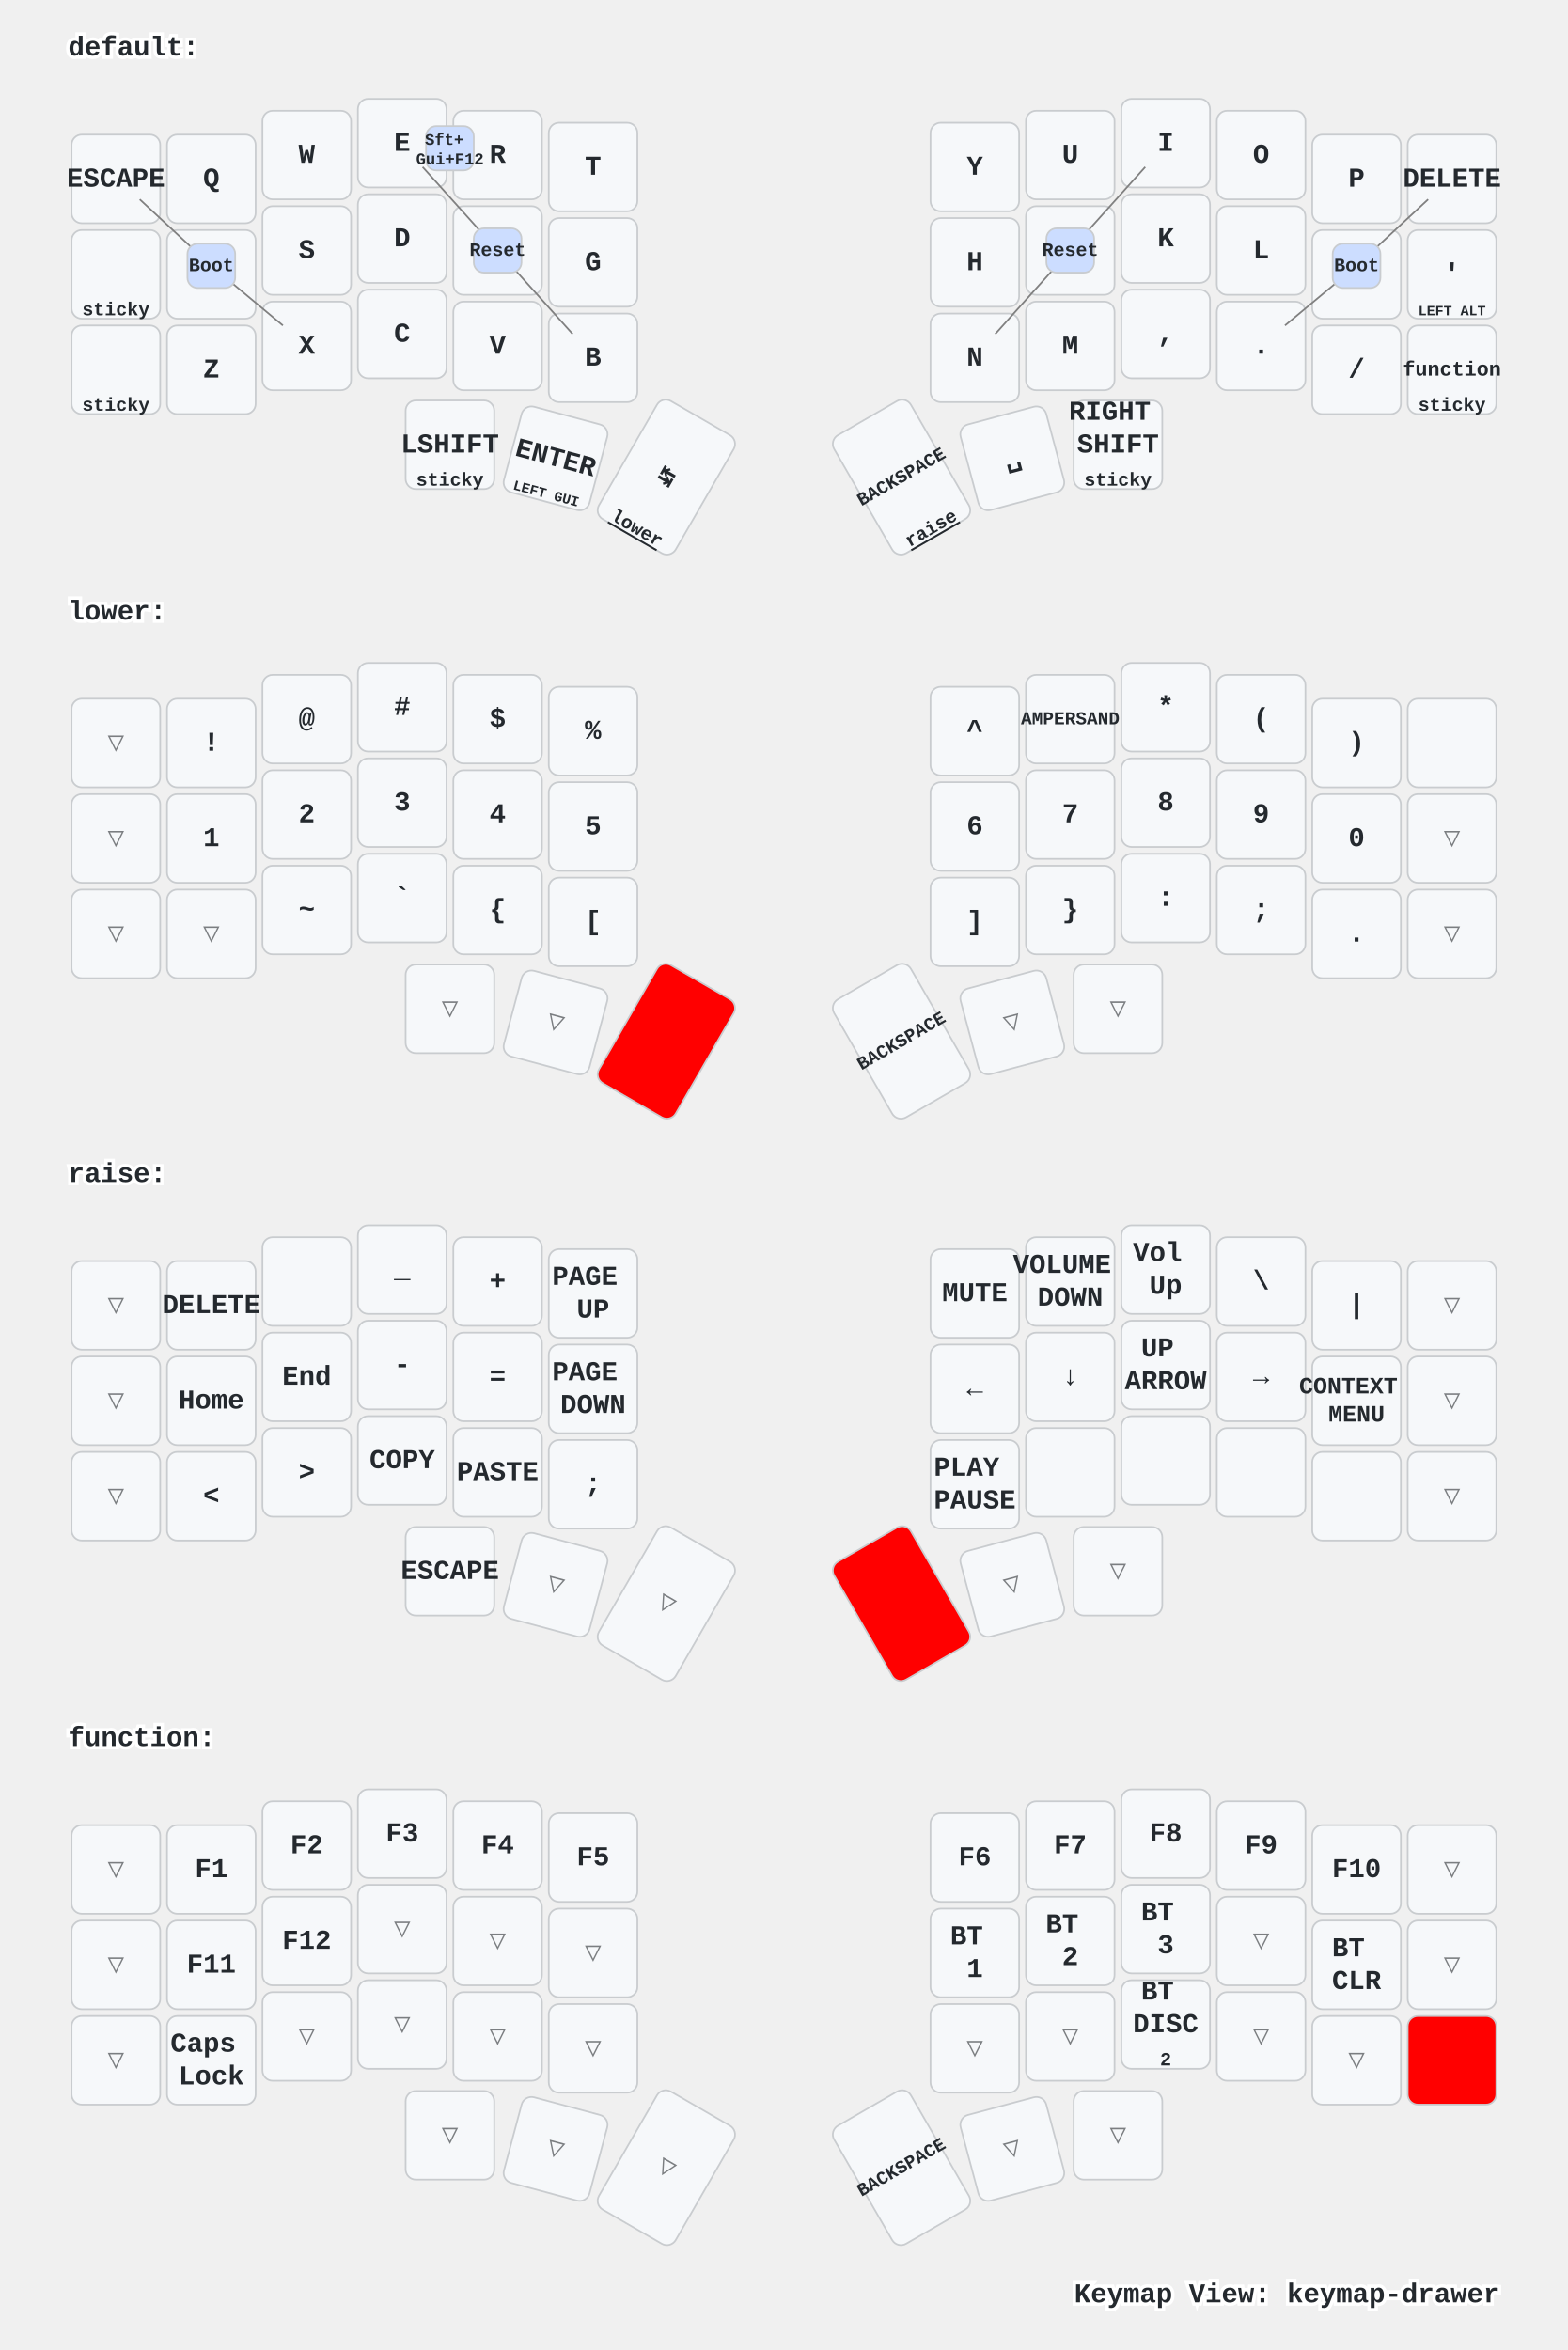
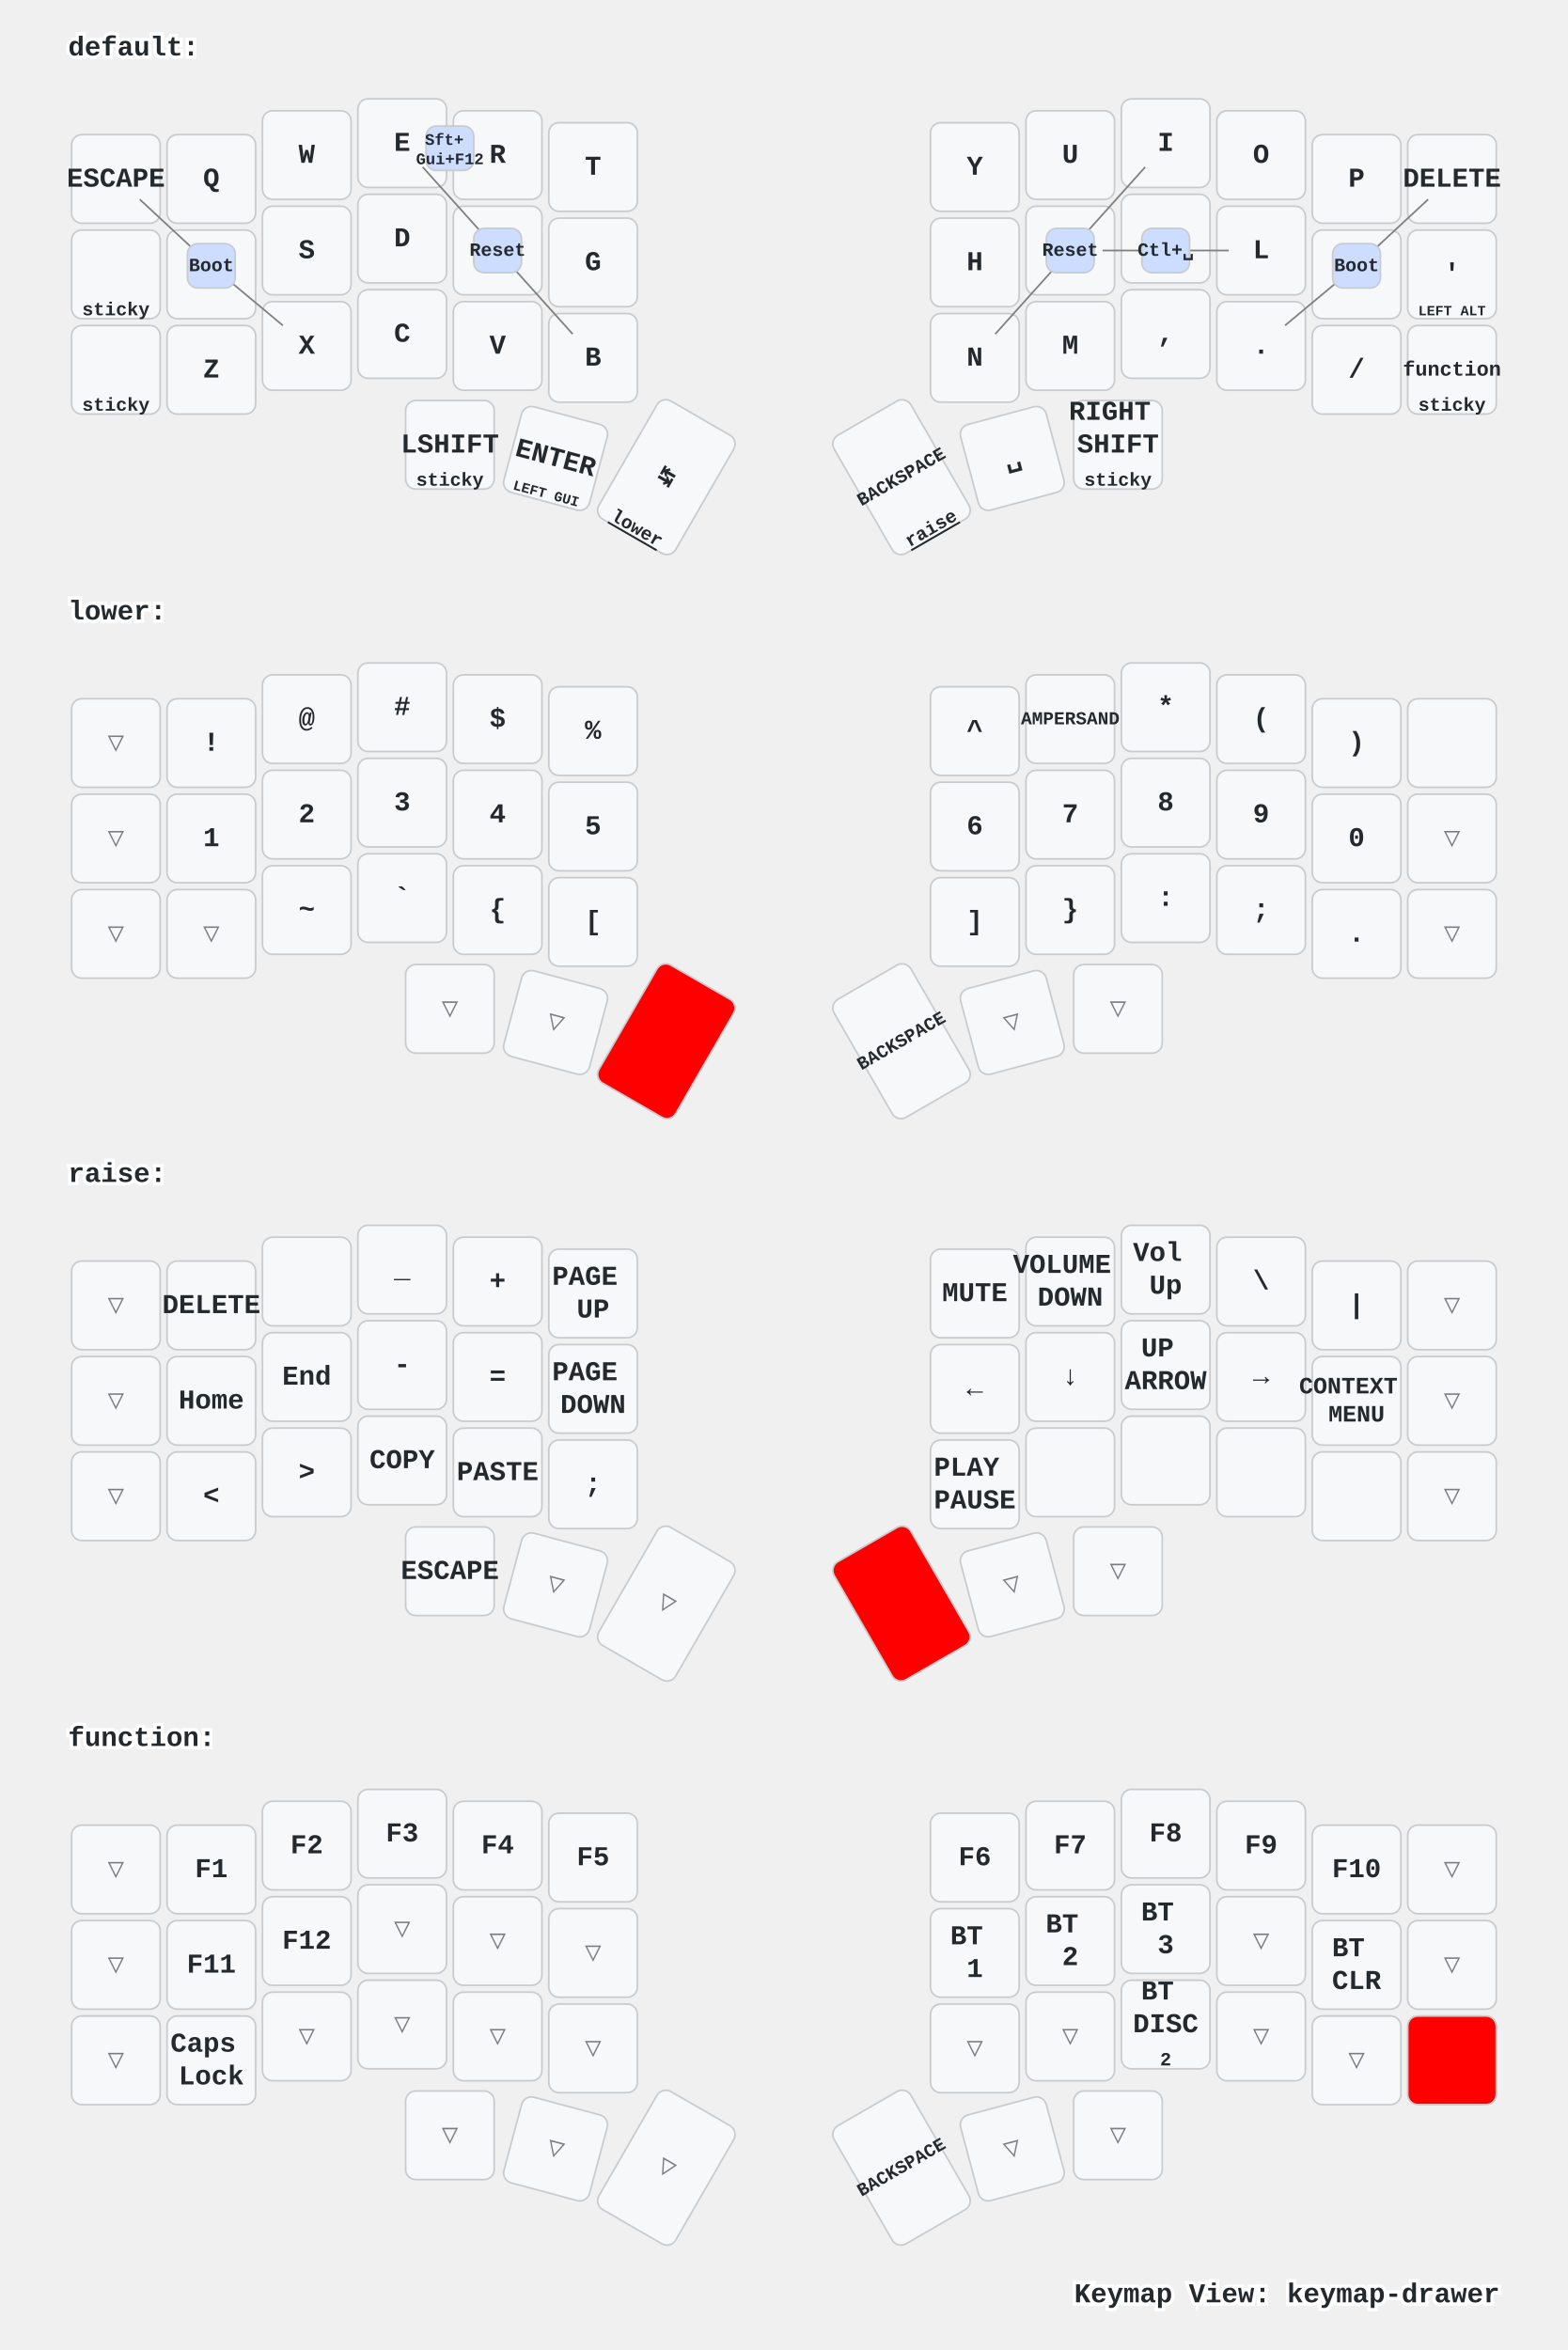
<svg xmlns="http://www.w3.org/2000/svg" xmlns:xlink="http://www.w3.org/1999/xlink" width="920" height="1379" viewBox="0 0 920 1379" class="keymap">
  <defs>/* start glyphs */
<svg id="mdi:apple-keyboard-command">
      <svg id="mdi-apple-keyboard-command" viewBox="0 0 24 24">
        <path d="M6,2A4,4 0 0,1 10,6V8H14V6A4,4 0 0,1 18,2A4,4 0 0,1 22,6A4,4 0 0,1 18,10H16V14H18A4,4 0 0,1 22,18A4,4 0 0,1 18,22A4,4 0 0,1 14,18V16H10V18A4,4 0 0,1 6,22A4,4 0 0,1 2,18A4,4 0 0,1 6,14H8V10H6A4,4 0 0,1 2,6A4,4 0 0,1 6,2M16,18A2,2 0 0,0 18,20A2,2 0 0,0 20,18A2,2 0 0,0 18,16H16V18M14,10H10V14H14V10M6,16A2,2 0 0,0 4,18A2,2 0 0,0 6,20A2,2 0 0,0 8,18V16H6M8,6A2,2 0 0,0 6,4A2,2 0 0,0 4,6A2,2 0 0,0 6,8H8V6M18,8A2,2 0 0,0 20,6A2,2 0 0,0 18,4A2,2 0 0,0 16,6V8H18Z" />
      </svg>
    </svg>
    <svg id="mdi:apple-keyboard-control">
      <svg id="mdi-apple-keyboard-control" viewBox="0 0 24 24">
        <path d="M19.78,11.78L18.36,13.19L12,6.83L5.64,13.19L4.22,11.78L12,4L19.78,11.78Z" />
      </svg>
    </svg>
    <svg id="mdi:apple-keyboard-option">
      <svg id="mdi-apple-keyboard-option" viewBox="0 0 24 24">
        <path d="M3,4H9.11L16.15,18H21V20H14.88L7.84,6H3V4M14,4H21V6H14V4Z" />
      </svg>
    </svg>
    <svg id="mdi:backspace-outline">
      <svg id="mdi-backspace-outline" viewBox="0 0 24 24">
        <path d="M19,15.59L17.59,17L14,13.41L10.41,17L9,15.59L12.59,12L9,8.41L10.41,7L14,10.59L17.59,7L19,8.41L15.41,12L19,15.59M22,3A2,2 0 0,1 24,5V19A2,2 0 0,1 22,21H7C6.31,21 5.77,20.64 5.41,20.11L0,12L5.41,3.88C5.77,3.35 6.31,3 7,3H22M22,5H7L2.28,12L7,19H22V5Z" />
      </svg>
    </svg>
  </defs>/* end glyphs */
<style>/* inherit to force styles through use tags */
svg path {
    fill: inherit;
}

/* font and background color specifications */
svg.keymap {
    font-family: SFMono-Regular,Consolas,Liberation Mono,Menlo,monospace;
    font-size: 14px;
    font-kerning: normal;
    text-rendering: optimizeLegibility;
    fill: #24292e;
}

/* default key styling */
rect.key {
    fill: #f6f8fa;
}

rect.key, rect.combo {
    stroke: #c9cccf;
    stroke-width: 1;
}

/* default key side styling, only used is draw_key_sides is set */
rect.side {
    filter: brightness(90%);
}

/* color accent for combo boxes */
rect.combo, rect.combo-separate {
    fill: #cdf;
}

/* color accent for held keys */
rect.held, rect.combo.held {
    fill: #fdd;
}

/* color accent for ghost (optional) keys */
rect.ghost, rect.combo.ghost {
    stroke-dasharray: 4, 4;
    stroke-width: 2;
}

text {
    text-anchor: middle;
    dominant-baseline: middle;
}

/* styling for layer labels */
text.label {
    font-weight: bold;
    text-anchor: start;
    stroke: white;
    stroke-width: 4;
    paint-order: stroke;
}

/* styling for optional footer */
text.footer {
    text-anchor: end;
    dominant-baseline: auto;
    stroke: white;
    stroke-width: 4;
    paint-order: stroke;
}

/* styling for combo tap, and key non-tap label text */
text.combo, text.hold, text.shifted, text.left, text.right {
    font-size: 11px;
}

text.hold {
    text-anchor: middle;
    dominant-baseline: auto;
}

text.shifted {
    text-anchor: middle;
    dominant-baseline: hanging;
}

text.left {
    text-anchor: start;
}

text.right {
    text-anchor: end;
}

text.layer-activator {
    text-decoration: underline;
}

/* styling for hold/shifted label text in combo box */
text.combo.hold, text.combo.shifted, text.combo.left, text.combo.right {
    font-size: 8px;
}

/* lighter symbol for transparent keys */
text.trans {
    fill: #7b7e81;
}

/* styling for combo dendrons */
path.combo {
    stroke-width: 1;
    stroke: gray;
    fill: none;
}

/* Start Tabler Icons Cleanup */
/* cannot use height/width with glyphs */
.icon-tabler &gt; path {
    fill: inherit;
    stroke: inherit;
    stroke-width: 2;
}
/* hide tabler's default box */
.icon-tabler &gt; path[stroke="none"][fill="none"] {
    visibility: hidden;
}
/* End Tabler Icons Cleanup */

/* For default sytles, see https://github.com/caksoylar/keymap-drawer/blob/main/keymap_drawer/config.py#L85 */

svg.keymap {
  font-family: Ubuntu Mono, Inconsolata, Consolas, Liberation Mono, Menlo, monospace;
  font-size: 16px;
  font-weight: bold;
  text-rendering: optimizeLegibility;
}

/* Color accent for held keys
red = #f00
green = #0f0
blue = #00f
yellow = #ff0
cyan = #0ff
magenta = #f0f
white = #fff
black = #000
grey = #888
light grey = #ccc
#ffc
*/
rect.held, rect.combo.held {
    fill: #f00;
}

/* Technique borrowed and extended from https://github.com/englmaxi/zmk-config/blob/master/keymap-drawer/config.yaml */
.sym_sub_text.tap {
  translate: -5px 2px;
  font-size: 20px;
}
.sym_sub_text.shifted {
  translate: 10px 13px;
  font-size: 10px;
  opacity: 1.0;
}
.combo.sym_sub_text.tap {
  translate: -1px 1px;
}
.combo.sym_sub_text.shifted {
  translate: 7px 5px;
  font-size: 10px;
  opacity: 1.0;
}

/* Toggle */
.toggle.shifted {
  translate: -10px 12px;
}

.toggle.hold {
  translate: 13px -23px;
}

/* Variant for tap-dances */
.tap_dance.tap {
  translate: -7px 0px;
  font-size: 12px;
}
.tap_dance.shifted {
  translate: 7px 17px;
  font-size: 12px;
  opacity: 1.0;
}

/* Variant for symbol next to symbol */
.sym_by_sym.tap {
  translate: -6px 0px;
}
.sym_by_sym.shifted {
  translate: 10px 12px;
  opacity: 1.0;
}

.combo.sym_by_sym.tap {
  translate: -35px 0px;
}
.combo.sym_by_sym.shifted {
  translate: 35px 20px;
  opacity: 1.0;
}

.combo.sym_by_sym.hold {
  visibility: hidden;
}

/* hide hold box for combo sym_by_sym */
.combo.sym_by_sym.hold &gt; path[stroke="none"][fill="none"] {
  visibility: hidden;
}
</style>
  <g transform="translate(40, 0)" class="layer-default">
    <text x="0" y="28" class="label" id="default">default:</text>
    <g transform="translate(0, 56)">
      <g transform="translate(28, 49)" class="key keypos-0">
        <rect rx="6" ry="6" x="-26" y="-26" width="52" height="52" class="key" />
        <text x="0" y="0" class="key tap">ESCAPE</text>
      </g>
      <g transform="translate(84, 49)" class="key keypos-1">
        <rect rx="6" ry="6" x="-26" y="-26" width="52" height="52" class="key" />
        <text x="0" y="0" class="key tap">Q</text>
      </g>
      <g transform="translate(140, 35)" class="key keypos-2">
        <rect rx="6" ry="6" x="-26" y="-26" width="52" height="52" class="key" />
        <text x="0" y="0" class="key tap">W</text>
      </g>
      <g transform="translate(196, 28)" class="key keypos-3">
        <rect rx="6" ry="6" x="-26" y="-26" width="52" height="52" class="key" />
        <text x="0" y="0" class="key tap">E</text>
      </g>
      <g transform="translate(252, 35)" class="key keypos-4">
        <rect rx="6" ry="6" x="-26" y="-26" width="52" height="52" class="key" />
        <text x="0" y="0" class="key tap">R</text>
      </g>
      <g transform="translate(308, 42)" class="key keypos-5">
        <rect rx="6" ry="6" x="-26" y="-26" width="52" height="52" class="key" />
        <text x="0" y="0" class="key tap">T</text>
      </g>
      <g transform="translate(532, 42)" class="key keypos-6">
        <rect rx="6" ry="6" x="-26" y="-26" width="52" height="52" class="key" />
        <text x="0" y="0" class="key tap">Y</text>
      </g>
      <g transform="translate(588, 35)" class="key keypos-7">
        <rect rx="6" ry="6" x="-26" y="-26" width="52" height="52" class="key" />
        <text x="0" y="0" class="key tap">U</text>
      </g>
      <g transform="translate(644, 28)" class="key keypos-8">
        <rect rx="6" ry="6" x="-26" y="-26" width="52" height="52" class="key" />
        <text x="0" y="0" class="key tap">I</text>
      </g>
      <g transform="translate(700, 35)" class="key keypos-9">
        <rect rx="6" ry="6" x="-26" y="-26" width="52" height="52" class="key" />
        <text x="0" y="0" class="key tap">O</text>
      </g>
      <g transform="translate(756, 49)" class="key keypos-10">
        <rect rx="6" ry="6" x="-26" y="-26" width="52" height="52" class="key" />
        <text x="0" y="0" class="key tap">P</text>
      </g>
      <g transform="translate(812, 49)" class="key keypos-11">
        <rect rx="6" ry="6" x="-26" y="-26" width="52" height="52" class="key" />
        <text x="0" y="0" class="key tap">DELETE</text>
      </g>
      <g transform="translate(28, 105)" class="key keypos-12">
        <rect rx="6" ry="6" x="-26" y="-26" width="52" height="52" class="key" />
        <use href="#mdi:apple-keyboard-option" xlink:href="#mdi:apple-keyboard-option" x="-9" y="-9" height="18" width="18.0" class="key tap glyph mdi:apple-keyboard-option" />
        <text x="0" y="24" class="key hold">sticky</text>
      </g>
      <g transform="translate(84, 105)" class="key keypos-13">
        <rect rx="6" ry="6" x="-26" y="-26" width="52" height="52" class="key" />
        <text x="0" y="0" class="key tap">A</text>
      </g>
      <g transform="translate(140, 91)" class="key keypos-14">
        <rect rx="6" ry="6" x="-26" y="-26" width="52" height="52" class="key" />
        <text x="0" y="0" class="key tap">S</text>
      </g>
      <g transform="translate(196, 84)" class="key keypos-15">
        <rect rx="6" ry="6" x="-26" y="-26" width="52" height="52" class="key" />
        <text x="0" y="0" class="key tap">D</text>
      </g>
      <g transform="translate(252, 91)" class="key keypos-16">
        <rect rx="6" ry="6" x="-26" y="-26" width="52" height="52" class="key" />
        <text x="0" y="0" class="key tap">F</text>
      </g>
      <g transform="translate(308, 98)" class="key keypos-17">
        <rect rx="6" ry="6" x="-26" y="-26" width="52" height="52" class="key" />
        <text x="0" y="0" class="key tap">G</text>
      </g>
      <g transform="translate(532, 98)" class="key keypos-18">
        <rect rx="6" ry="6" x="-26" y="-26" width="52" height="52" class="key" />
        <text x="0" y="0" class="key tap">H</text>
      </g>
      <g transform="translate(588, 91)" class="key keypos-19">
        <rect rx="6" ry="6" x="-26" y="-26" width="52" height="52" class="key" />
        <text x="0" y="0" class="key tap">J</text>
      </g>
      <g transform="translate(644, 84)" class="key keypos-20">
        <rect rx="6" ry="6" x="-26" y="-26" width="52" height="52" class="key" />
        <text x="0" y="0" class="key tap">K</text>
      </g>
      <g transform="translate(700, 91)" class="key keypos-21">
        <rect rx="6" ry="6" x="-26" y="-26" width="52" height="52" class="key" />
        <text x="0" y="0" class="key tap">L</text>
      </g>
      <g transform="translate(756, 105)" class="key keypos-22">
        <rect rx="6" ry="6" x="-26" y="-26" width="52" height="52" class="key" />
        <text x="0" y="0" class="key tap">;</text>
      </g>
      <g transform="translate(812, 105)" class="key keypos-23">
        <rect rx="6" ry="6" x="-26" y="-26" width="52" height="52" class="key" />
        <text x="0" y="0" class="key tap">'</text>
        <text x="0" y="24" class="key hold">
          <tspan style="font-size: 75%">LEFT ALT</tspan>
        </text>
      </g>
      <g transform="translate(28, 161)" class="key keypos-24">
        <rect rx="6" ry="6" x="-26" y="-26" width="52" height="52" class="key" />
        <use href="#mdi:apple-keyboard-control" xlink:href="#mdi:apple-keyboard-control" x="-9" y="-9" height="18" width="18.0" class="key tap glyph mdi:apple-keyboard-control" />
        <text x="0" y="24" class="key hold">sticky</text>
      </g>
      <g transform="translate(84, 161)" class="key keypos-25">
        <rect rx="6" ry="6" x="-26" y="-26" width="52" height="52" class="key" />
        <text x="0" y="0" class="key tap">Z</text>
      </g>
      <g transform="translate(140, 147)" class="key keypos-26">
        <rect rx="6" ry="6" x="-26" y="-26" width="52" height="52" class="key" />
        <text x="0" y="0" class="key tap">X</text>
      </g>
      <g transform="translate(196, 140)" class="key keypos-27">
        <rect rx="6" ry="6" x="-26" y="-26" width="52" height="52" class="key" />
        <text x="0" y="0" class="key tap">C</text>
      </g>
      <g transform="translate(252, 147)" class="key keypos-28">
        <rect rx="6" ry="6" x="-26" y="-26" width="52" height="52" class="key" />
        <text x="0" y="0" class="key tap">V</text>
      </g>
      <g transform="translate(308, 154)" class="key keypos-29">
        <rect rx="6" ry="6" x="-26" y="-26" width="52" height="52" class="key" />
        <text x="0" y="0" class="key tap">B</text>
      </g>
      <g transform="translate(532, 154)" class="key keypos-30">
        <rect rx="6" ry="6" x="-26" y="-26" width="52" height="52" class="key" />
        <text x="0" y="0" class="key tap">N</text>
      </g>
      <g transform="translate(588, 147)" class="key keypos-31">
        <rect rx="6" ry="6" x="-26" y="-26" width="52" height="52" class="key" />
        <text x="0" y="0" class="key tap">M</text>
      </g>
      <g transform="translate(644, 140)" class="key keypos-32">
        <rect rx="6" ry="6" x="-26" y="-26" width="52" height="52" class="key" />
        <text x="0" y="0" class="key tap">,</text>
      </g>
      <g transform="translate(700, 147)" class="key keypos-33">
        <rect rx="6" ry="6" x="-26" y="-26" width="52" height="52" class="key" />
        <text x="0" y="0" class="key tap">.</text>
      </g>
      <g transform="translate(756, 161)" class="key keypos-34">
        <rect rx="6" ry="6" x="-26" y="-26" width="52" height="52" class="key" />
        <text x="0" y="0" class="key tap">/</text>
      </g>
      <g transform="translate(812, 161)" class="key keypos-35">
        <rect rx="6" ry="6" x="-26" y="-26" width="52" height="52" class="key" />
        <a href="#function">
          <text x="0" y="0" class="key tap layer-activator">
            <tspan style="font-size: 75%">function</tspan>
          </text>
        </a>
        <text x="0" y="24" class="key hold">sticky</text>
      </g>
      <g transform="translate(224, 205)" class="key keypos-36">
        <rect rx="6" ry="6" x="-26" y="-26" width="52" height="52" class="key" />
        <text x="0" y="0" class="key tap">LSHIFT</text>
        <text x="0" y="24" class="key hold">sticky</text>
      </g>
      <g transform="translate(286, 213) rotate(15.0)" class="key keypos-37">
        <rect rx="6" ry="6" x="-26" y="-26" width="52" height="52" class="key" />
        <text x="0" y="0" class="key tap">ENTER</text>
        <text x="0" y="24" class="key hold">
          <tspan style="font-size: 75%">LEFT GUI</tspan>
        </text>
      </g>
      <g transform="translate(351, 224) rotate(30.0)" class="key keypos-38">
        <rect rx="6" ry="6" x="-26" y="-40" width="52" height="80" class="key" />
        <text x="0" y="0" class="key tap">↹</text>
        <a href="#lower">
          <text x="0" y="38" class="key hold layer-activator">lower</text>
        </a>
      </g>
      <g transform="translate(489, 224) rotate(-30.0)" class="key keypos-39">
        <rect rx="6" ry="6" x="-26" y="-40" width="52" height="80" class="key" />
        <text x="0" y="0" class="key tap">
          <tspan style="font-size: 67%">BACKSPACE</tspan>
        </text>
        <a href="#raise">
          <text x="0" y="38" class="key hold layer-activator">raise</text>
        </a>
      </g>
      <g transform="translate(554, 213) rotate(-15.0)" class="key keypos-40">
        <rect rx="6" ry="6" x="-26" y="-26" width="52" height="52" class="key" />
        <text x="0" y="0" class="key tap">␣</text>
        <use href="#mdi:apple-keyboard-command" xlink:href="#mdi:apple-keyboard-command" x="-8" y="9" height="15" width="15.0" class="key hold glyph mdi:apple-keyboard-command" />
      </g>
      <g transform="translate(616, 205)" class="key keypos-41">
        <rect rx="6" ry="6" x="-26" y="-26" width="52" height="52" class="key" />
        <text x="0" y="0" class="key tap">
          <tspan x="0" dy="-1.2em">RIGHT</tspan>
          <tspan x="0" dy="1.2em">SHIFT</tspan>
        </text>
        <text x="0" y="24" class="key hold">sticky</text>
      </g>
      <g class="combo combopos-0">
        <path d="M252,91 l-44,-49" class="combo" />
        <path d="M252,91 l44,49" class="combo" />
        <rect rx="6" ry="6" x="238" y="78" width="28" height="26" class="combo" />
        <text x="252" y="91" class="combo tap">Reset</text>
      </g>
      <g class="combo combopos-1">
        <path d="M588,91 l-44,49" class="combo" />
        <path d="M588,91 l44,-49" class="combo" />
        <rect rx="6" ry="6" x="574" y="78" width="28" height="26" class="combo" />
        <text x="588" y="91" class="combo tap">Reset</text>
      </g>
      <g class="combo combopos-2">
        <path d="M84,100 l-42,-39" class="combo" />
        <path d="M84,100 l42,35" class="combo" />
        <rect rx="6" ry="6" x="70" y="87" width="28" height="26" class="combo" />
        <text x="84" y="100" class="combo tap">Boot</text>
      </g>
      <g class="combo combopos-3">
        <path d="M756,100 l42,-39" class="combo" />
        <path d="M756,100 l-42,35" class="combo" />
        <rect rx="6" ry="6" x="742" y="87" width="28" height="26" class="combo" />
        <text x="756" y="100" class="combo tap">Boot</text>
      </g>
      <g class="combo combopos-4">
        <rect rx="6" ry="6" x="210" y="18" width="28" height="26" class="combo" />
        <text x="224" y="32" class="combo tap">
          <tspan x="224" dy="-0.6em" style="font-size: 86%">Sft+</tspan>
          <tspan x="224" dy="1.2em" style="font-size: 86%">Gui+F12</tspan>
        </text>
      </g>
+       <g class="combo combopos-5">
+         <path d="M644,91 l-37,0" class="combo" />
+         <path d="M644,91 l37,0" class="combo" />
+         <rect rx="6" ry="6" x="630" y="78" width="28" height="26" class="combo" />
+         <text x="644" y="91" class="combo tap">Ctl+␣</text>
+       </g>
    </g>
  </g>
  <g transform="translate(40, 331)" class="layer-lower">
    <text x="0" y="28" class="label" id="lower">lower:</text>
    <g transform="translate(0, 56)">
      <g transform="translate(28, 49)" class="key trans keypos-0">
        <rect rx="6" ry="6" x="-26" y="-26" width="52" height="52" class="key trans" />
        <text x="0" y="0" class="key trans tap">▽</text>
      </g>
      <g transform="translate(84, 49)" class="key keypos-1">
        <rect rx="6" ry="6" x="-26" y="-26" width="52" height="52" class="key" />
        <text x="0" y="0" class="key tap">!</text>
      </g>
      <g transform="translate(140, 35)" class="key keypos-2">
        <rect rx="6" ry="6" x="-26" y="-26" width="52" height="52" class="key" />
        <text x="0" y="0" class="key tap">@</text>
      </g>
      <g transform="translate(196, 28)" class="key keypos-3">
        <rect rx="6" ry="6" x="-26" y="-26" width="52" height="52" class="key" />
        <text x="0" y="0" class="key tap">#</text>
      </g>
      <g transform="translate(252, 35)" class="key keypos-4">
        <rect rx="6" ry="6" x="-26" y="-26" width="52" height="52" class="key" />
        <text x="0" y="0" class="key tap">$</text>
      </g>
      <g transform="translate(308, 42)" class="key keypos-5">
        <rect rx="6" ry="6" x="-26" y="-26" width="52" height="52" class="key" />
        <text x="0" y="0" class="key tap">%</text>
      </g>
      <g transform="translate(532, 42)" class="key keypos-6">
        <rect rx="6" ry="6" x="-26" y="-26" width="52" height="52" class="key" />
        <text x="0" y="0" class="key tap">^</text>
      </g>
      <g transform="translate(588, 35)" class="key keypos-7">
        <rect rx="6" ry="6" x="-26" y="-26" width="52" height="52" class="key" />
        <text x="0" y="0" class="key tap">
          <tspan style="font-size: 67%">AMPERSAND</tspan>
        </text>
      </g>
      <g transform="translate(644, 28)" class="key keypos-8">
        <rect rx="6" ry="6" x="-26" y="-26" width="52" height="52" class="key" />
        <text x="0" y="0" class="key tap">*</text>
      </g>
      <g transform="translate(700, 35)" class="key keypos-9">
        <rect rx="6" ry="6" x="-26" y="-26" width="52" height="52" class="key" />
        <text x="0" y="0" class="key tap">(</text>
      </g>
      <g transform="translate(756, 49)" class="key keypos-10">
        <rect rx="6" ry="6" x="-26" y="-26" width="52" height="52" class="key" />
        <text x="0" y="0" class="key tap">)</text>
      </g>
      <g transform="translate(812, 49)" class="key keypos-11">
        <rect rx="6" ry="6" x="-26" y="-26" width="52" height="52" class="key" />
        <use href="#mdi:backspace-outline" xlink:href="#mdi:backspace-outline" x="-9" y="-9" height="18" width="18.0" class="key tap glyph mdi:backspace-outline" />
      </g>
      <g transform="translate(28, 105)" class="key trans keypos-12">
        <rect rx="6" ry="6" x="-26" y="-26" width="52" height="52" class="key trans" />
        <text x="0" y="0" class="key trans tap">▽</text>
      </g>
      <g transform="translate(84, 105)" class="key keypos-13">
        <rect rx="6" ry="6" x="-26" y="-26" width="52" height="52" class="key" />
        <text x="0" y="0" class="key tap">1</text>
      </g>
      <g transform="translate(140, 91)" class="key keypos-14">
        <rect rx="6" ry="6" x="-26" y="-26" width="52" height="52" class="key" />
        <text x="0" y="0" class="key tap">2</text>
      </g>
      <g transform="translate(196, 84)" class="key keypos-15">
        <rect rx="6" ry="6" x="-26" y="-26" width="52" height="52" class="key" />
        <text x="0" y="0" class="key tap">3</text>
      </g>
      <g transform="translate(252, 91)" class="key keypos-16">
        <rect rx="6" ry="6" x="-26" y="-26" width="52" height="52" class="key" />
        <text x="0" y="0" class="key tap">4</text>
      </g>
      <g transform="translate(308, 98)" class="key keypos-17">
        <rect rx="6" ry="6" x="-26" y="-26" width="52" height="52" class="key" />
        <text x="0" y="0" class="key tap">5</text>
      </g>
      <g transform="translate(532, 98)" class="key keypos-18">
        <rect rx="6" ry="6" x="-26" y="-26" width="52" height="52" class="key" />
        <text x="0" y="0" class="key tap">6</text>
      </g>
      <g transform="translate(588, 91)" class="key keypos-19">
        <rect rx="6" ry="6" x="-26" y="-26" width="52" height="52" class="key" />
        <text x="0" y="0" class="key tap">7</text>
      </g>
      <g transform="translate(644, 84)" class="key keypos-20">
        <rect rx="6" ry="6" x="-26" y="-26" width="52" height="52" class="key" />
        <text x="0" y="0" class="key tap">8</text>
      </g>
      <g transform="translate(700, 91)" class="key keypos-21">
        <rect rx="6" ry="6" x="-26" y="-26" width="52" height="52" class="key" />
        <text x="0" y="0" class="key tap">9</text>
      </g>
      <g transform="translate(756, 105)" class="key keypos-22">
        <rect rx="6" ry="6" x="-26" y="-26" width="52" height="52" class="key" />
        <text x="0" y="0" class="key tap">0</text>
      </g>
      <g transform="translate(812, 105)" class="key trans keypos-23">
        <rect rx="6" ry="6" x="-26" y="-26" width="52" height="52" class="key trans" />
        <text x="0" y="0" class="key trans tap">▽</text>
      </g>
      <g transform="translate(28, 161)" class="key trans keypos-24">
        <rect rx="6" ry="6" x="-26" y="-26" width="52" height="52" class="key trans" />
        <text x="0" y="0" class="key trans tap">▽</text>
      </g>
      <g transform="translate(84, 161)" class="key trans keypos-25">
        <rect rx="6" ry="6" x="-26" y="-26" width="52" height="52" class="key trans" />
        <text x="0" y="0" class="key trans tap">▽</text>
      </g>
      <g transform="translate(140, 147)" class="key keypos-26">
        <rect rx="6" ry="6" x="-26" y="-26" width="52" height="52" class="key" />
        <text x="0" y="0" class="key tap">~</text>
      </g>
      <g transform="translate(196, 140)" class="key keypos-27">
        <rect rx="6" ry="6" x="-26" y="-26" width="52" height="52" class="key" />
        <text x="0" y="0" class="key tap">`</text>
      </g>
      <g transform="translate(252, 147)" class="key keypos-28">
        <rect rx="6" ry="6" x="-26" y="-26" width="52" height="52" class="key" />
        <text x="0" y="0" class="key tap">{</text>
      </g>
      <g transform="translate(308, 154)" class="key keypos-29">
        <rect rx="6" ry="6" x="-26" y="-26" width="52" height="52" class="key" />
        <text x="0" y="0" class="key tap">[</text>
      </g>
      <g transform="translate(532, 154)" class="key keypos-30">
        <rect rx="6" ry="6" x="-26" y="-26" width="52" height="52" class="key" />
        <text x="0" y="0" class="key tap">]</text>
      </g>
      <g transform="translate(588, 147)" class="key keypos-31">
        <rect rx="6" ry="6" x="-26" y="-26" width="52" height="52" class="key" />
        <text x="0" y="0" class="key tap">}</text>
      </g>
      <g transform="translate(644, 140)" class="key keypos-32">
        <rect rx="6" ry="6" x="-26" y="-26" width="52" height="52" class="key" />
        <text x="0" y="0" class="key tap">:</text>
      </g>
      <g transform="translate(700, 147)" class="key keypos-33">
        <rect rx="6" ry="6" x="-26" y="-26" width="52" height="52" class="key" />
        <text x="0" y="0" class="key tap">;</text>
      </g>
      <g transform="translate(756, 161)" class="key keypos-34">
        <rect rx="6" ry="6" x="-26" y="-26" width="52" height="52" class="key" />
        <text x="0" y="0" class="key tap">.</text>
      </g>
      <g transform="translate(812, 161)" class="key trans keypos-35">
        <rect rx="6" ry="6" x="-26" y="-26" width="52" height="52" class="key trans" />
        <text x="0" y="0" class="key trans tap">▽</text>
      </g>
      <g transform="translate(224, 205)" class="key trans keypos-36">
        <rect rx="6" ry="6" x="-26" y="-26" width="52" height="52" class="key trans" />
        <text x="0" y="0" class="key trans tap">▽</text>
      </g>
      <g transform="translate(286, 213) rotate(15.0)" class="key trans keypos-37">
        <rect rx="6" ry="6" x="-26" y="-26" width="52" height="52" class="key trans" />
        <text x="0" y="0" class="key trans tap">▽</text>
      </g>
      <g transform="translate(351, 224) rotate(30.0)" class="key held keypos-38">
        <rect rx="6" ry="6" x="-26" y="-40" width="52" height="80" class="key held" />
      </g>
      <g transform="translate(489, 224) rotate(-30.0)" class="key keypos-39">
        <rect rx="6" ry="6" x="-26" y="-40" width="52" height="80" class="key" />
        <text x="0" y="0" class="key tap">
          <tspan style="font-size: 67%">BACKSPACE</tspan>
        </text>
      </g>
      <g transform="translate(554, 213) rotate(-15.0)" class="key trans keypos-40">
        <rect rx="6" ry="6" x="-26" y="-26" width="52" height="52" class="key trans" />
        <text x="0" y="0" class="key trans tap">▽</text>
      </g>
      <g transform="translate(616, 205)" class="key trans keypos-41">
        <rect rx="6" ry="6" x="-26" y="-26" width="52" height="52" class="key trans" />
        <text x="0" y="0" class="key trans tap">▽</text>
      </g>
    </g>
  </g>
  <g transform="translate(40, 661)" class="layer-raise">
    <text x="0" y="28" class="label" id="raise">raise:</text>
    <g transform="translate(0, 56)">
      <g transform="translate(28, 49)" class="key trans keypos-0">
        <rect rx="6" ry="6" x="-26" y="-26" width="52" height="52" class="key trans" />
        <text x="0" y="0" class="key trans tap">▽</text>
      </g>
      <g transform="translate(84, 49)" class="key keypos-1">
        <rect rx="6" ry="6" x="-26" y="-26" width="52" height="52" class="key" />
        <text x="0" y="0" class="key tap">DELETE</text>
      </g>
      <g transform="translate(140, 35)" class="key keypos-2">
        <rect rx="6" ry="6" x="-26" y="-26" width="52" height="52" class="key" />
      </g>
      <g transform="translate(196, 28)" class="key keypos-3">
        <rect rx="6" ry="6" x="-26" y="-26" width="52" height="52" class="key" />
        <text x="0" y="0" class="key tap">_</text>
      </g>
      <g transform="translate(252, 35)" class="key keypos-4">
        <rect rx="6" ry="6" x="-26" y="-26" width="52" height="52" class="key" />
        <text x="0" y="0" class="key tap">+</text>
      </g>
      <g transform="translate(308, 42)" class="key keypos-5">
        <rect rx="6" ry="6" x="-26" y="-26" width="52" height="52" class="key" />
        <text x="0" y="0" class="key tap">
          <tspan x="0" dy="-0.6em">PAGE</tspan>
          <tspan x="0" dy="1.2em">UP</tspan>
        </text>
      </g>
      <g transform="translate(532, 42)" class="key keypos-6">
        <rect rx="6" ry="6" x="-26" y="-26" width="52" height="52" class="key" />
        <text x="0" y="0" class="key tap">MUTE</text>
      </g>
      <g transform="translate(588, 35)" class="key keypos-7">
        <rect rx="6" ry="6" x="-26" y="-26" width="52" height="52" class="key" />
        <text x="0" y="0" class="key tap">
          <tspan x="0" dy="-0.6em">VOLUME</tspan>
          <tspan x="0" dy="1.2em">DOWN</tspan>
        </text>
      </g>
      <g transform="translate(644, 28)" class="key keypos-8">
        <rect rx="6" ry="6" x="-26" y="-26" width="52" height="52" class="key" />
        <text x="0" y="0" class="key tap">
          <tspan x="0" dy="-0.6em">Vol</tspan>
          <tspan x="0" dy="1.2em">Up</tspan>
        </text>
      </g>
      <g transform="translate(700, 35)" class="key keypos-9">
        <rect rx="6" ry="6" x="-26" y="-26" width="52" height="52" class="key" />
        <text x="0" y="0" class="key tap">\</text>
      </g>
      <g transform="translate(756, 49)" class="key keypos-10">
        <rect rx="6" ry="6" x="-26" y="-26" width="52" height="52" class="key" />
        <text x="0" y="0" class="key tap">|</text>
      </g>
      <g transform="translate(812, 49)" class="key trans keypos-11">
        <rect rx="6" ry="6" x="-26" y="-26" width="52" height="52" class="key trans" />
        <text x="0" y="0" class="key trans tap">▽</text>
      </g>
      <g transform="translate(28, 105)" class="key trans keypos-12">
        <rect rx="6" ry="6" x="-26" y="-26" width="52" height="52" class="key trans" />
        <text x="0" y="0" class="key trans tap">▽</text>
      </g>
      <g transform="translate(84, 105)" class="key keypos-13">
        <rect rx="6" ry="6" x="-26" y="-26" width="52" height="52" class="key" />
        <text x="0" y="0" class="key tap">Home</text>
      </g>
      <g transform="translate(140, 91)" class="key keypos-14">
        <rect rx="6" ry="6" x="-26" y="-26" width="52" height="52" class="key" />
        <text x="0" y="0" class="key tap">End</text>
      </g>
      <g transform="translate(196, 84)" class="key keypos-15">
        <rect rx="6" ry="6" x="-26" y="-26" width="52" height="52" class="key" />
        <text x="0" y="0" class="key tap">-</text>
      </g>
      <g transform="translate(252, 91)" class="key keypos-16">
        <rect rx="6" ry="6" x="-26" y="-26" width="52" height="52" class="key" />
        <text x="0" y="0" class="key tap">=</text>
      </g>
      <g transform="translate(308, 98)" class="key keypos-17">
        <rect rx="6" ry="6" x="-26" y="-26" width="52" height="52" class="key" />
        <text x="0" y="0" class="key tap">
          <tspan x="0" dy="-0.6em">PAGE</tspan>
          <tspan x="0" dy="1.2em">DOWN</tspan>
        </text>
      </g>
      <g transform="translate(532, 98)" class="key keypos-18">
        <rect rx="6" ry="6" x="-26" y="-26" width="52" height="52" class="key" />
        <text x="0" y="0" class="key tap">←</text>
      </g>
      <g transform="translate(588, 91)" class="key keypos-19">
        <rect rx="6" ry="6" x="-26" y="-26" width="52" height="52" class="key" />
        <text x="0" y="0" class="key tap">↓</text>
      </g>
      <g transform="translate(644, 84)" class="key keypos-20">
        <rect rx="6" ry="6" x="-26" y="-26" width="52" height="52" class="key" />
        <text x="0" y="0" class="key tap">
          <tspan x="0" dy="-0.6em">UP</tspan>
          <tspan x="0" dy="1.2em">ARROW</tspan>
        </text>
      </g>
      <g transform="translate(700, 91)" class="key keypos-21">
        <rect rx="6" ry="6" x="-26" y="-26" width="52" height="52" class="key" />
        <text x="0" y="0" class="key tap">→</text>
      </g>
      <g transform="translate(756, 105)" class="key keypos-22">
        <rect rx="6" ry="6" x="-26" y="-26" width="52" height="52" class="key" />
        <text x="0" y="0" class="key tap">
          <tspan x="0" dy="-0.6em" style="font-size: 86%">CONTEXT</tspan>
          <tspan x="0" dy="1.2em" style="font-size: 86%">MENU</tspan>
        </text>
      </g>
      <g transform="translate(812, 105)" class="key trans keypos-23">
        <rect rx="6" ry="6" x="-26" y="-26" width="52" height="52" class="key trans" />
        <text x="0" y="0" class="key trans tap">▽</text>
      </g>
      <g transform="translate(28, 161)" class="key trans keypos-24">
        <rect rx="6" ry="6" x="-26" y="-26" width="52" height="52" class="key trans" />
        <text x="0" y="0" class="key trans tap">▽</text>
      </g>
      <g transform="translate(84, 161)" class="key keypos-25">
        <rect rx="6" ry="6" x="-26" y="-26" width="52" height="52" class="key" />
        <text x="0" y="0" class="key tap">&lt;</text>
      </g>
      <g transform="translate(140, 147)" class="key keypos-26">
        <rect rx="6" ry="6" x="-26" y="-26" width="52" height="52" class="key" />
        <text x="0" y="0" class="key tap">&gt;</text>
      </g>
      <g transform="translate(196, 140)" class="key keypos-27">
        <rect rx="6" ry="6" x="-26" y="-26" width="52" height="52" class="key" />
        <text x="0" y="0" class="key tap">COPY</text>
      </g>
      <g transform="translate(252, 147)" class="key keypos-28">
        <rect rx="6" ry="6" x="-26" y="-26" width="52" height="52" class="key" />
        <text x="0" y="0" class="key tap">PASTE</text>
      </g>
      <g transform="translate(308, 154)" class="key keypos-29">
        <rect rx="6" ry="6" x="-26" y="-26" width="52" height="52" class="key" />
        <text x="0" y="0" class="key tap">;</text>
      </g>
      <g transform="translate(532, 154)" class="key keypos-30">
        <rect rx="6" ry="6" x="-26" y="-26" width="52" height="52" class="key" />
        <text x="0" y="0" class="key tap">
          <tspan x="0" dy="-0.6em">PLAY</tspan>
          <tspan x="0" dy="1.2em">PAUSE</tspan>
        </text>
      </g>
      <g transform="translate(588, 147)" class="key keypos-31">
        <rect rx="6" ry="6" x="-26" y="-26" width="52" height="52" class="key" />
      </g>
      <g transform="translate(644, 140)" class="key keypos-32">
        <rect rx="6" ry="6" x="-26" y="-26" width="52" height="52" class="key" />
      </g>
      <g transform="translate(700, 147)" class="key keypos-33">
        <rect rx="6" ry="6" x="-26" y="-26" width="52" height="52" class="key" />
      </g>
      <g transform="translate(756, 161)" class="key keypos-34">
        <rect rx="6" ry="6" x="-26" y="-26" width="52" height="52" class="key" />
      </g>
      <g transform="translate(812, 161)" class="key trans keypos-35">
        <rect rx="6" ry="6" x="-26" y="-26" width="52" height="52" class="key trans" />
        <text x="0" y="0" class="key trans tap">▽</text>
      </g>
      <g transform="translate(224, 205)" class="key keypos-36">
        <rect rx="6" ry="6" x="-26" y="-26" width="52" height="52" class="key" />
        <text x="0" y="0" class="key tap">ESCAPE</text>
      </g>
      <g transform="translate(286, 213) rotate(15.0)" class="key trans keypos-37">
        <rect rx="6" ry="6" x="-26" y="-26" width="52" height="52" class="key trans" />
        <text x="0" y="0" class="key trans tap">▽</text>
      </g>
      <g transform="translate(351, 224) rotate(30.0)" class="key trans keypos-38">
        <rect rx="6" ry="6" x="-26" y="-40" width="52" height="80" class="key trans" />
        <text x="0" y="0" class="key trans tap">▽</text>
      </g>
      <g transform="translate(489, 224) rotate(-30.0)" class="key held keypos-39">
        <rect rx="6" ry="6" x="-26" y="-40" width="52" height="80" class="key held" />
      </g>
      <g transform="translate(554, 213) rotate(-15.0)" class="key trans keypos-40">
        <rect rx="6" ry="6" x="-26" y="-26" width="52" height="52" class="key trans" />
        <text x="0" y="0" class="key trans tap">▽</text>
      </g>
      <g transform="translate(616, 205)" class="key trans keypos-41">
        <rect rx="6" ry="6" x="-26" y="-26" width="52" height="52" class="key trans" />
        <text x="0" y="0" class="key trans tap">▽</text>
      </g>
    </g>
  </g>
  <g transform="translate(40, 992)" class="layer-function">
    <text x="0" y="28" class="label" id="function">function:</text>
    <g transform="translate(0, 56)">
      <g transform="translate(28, 49)" class="key trans keypos-0">
        <rect rx="6" ry="6" x="-26" y="-26" width="52" height="52" class="key trans" />
        <text x="0" y="0" class="key trans tap">▽</text>
      </g>
      <g transform="translate(84, 49)" class="key keypos-1">
        <rect rx="6" ry="6" x="-26" y="-26" width="52" height="52" class="key" />
        <text x="0" y="0" class="key tap">F1</text>
      </g>
      <g transform="translate(140, 35)" class="key keypos-2">
        <rect rx="6" ry="6" x="-26" y="-26" width="52" height="52" class="key" />
        <text x="0" y="0" class="key tap">F2</text>
      </g>
      <g transform="translate(196, 28)" class="key keypos-3">
        <rect rx="6" ry="6" x="-26" y="-26" width="52" height="52" class="key" />
        <text x="0" y="0" class="key tap">F3</text>
      </g>
      <g transform="translate(252, 35)" class="key keypos-4">
        <rect rx="6" ry="6" x="-26" y="-26" width="52" height="52" class="key" />
        <text x="0" y="0" class="key tap">F4</text>
      </g>
      <g transform="translate(308, 42)" class="key keypos-5">
        <rect rx="6" ry="6" x="-26" y="-26" width="52" height="52" class="key" />
        <text x="0" y="0" class="key tap">F5</text>
      </g>
      <g transform="translate(532, 42)" class="key keypos-6">
        <rect rx="6" ry="6" x="-26" y="-26" width="52" height="52" class="key" />
        <text x="0" y="0" class="key tap">F6</text>
      </g>
      <g transform="translate(588, 35)" class="key keypos-7">
        <rect rx="6" ry="6" x="-26" y="-26" width="52" height="52" class="key" />
        <text x="0" y="0" class="key tap">F7</text>
      </g>
      <g transform="translate(644, 28)" class="key keypos-8">
        <rect rx="6" ry="6" x="-26" y="-26" width="52" height="52" class="key" />
        <text x="0" y="0" class="key tap">F8</text>
      </g>
      <g transform="translate(700, 35)" class="key keypos-9">
        <rect rx="6" ry="6" x="-26" y="-26" width="52" height="52" class="key" />
        <text x="0" y="0" class="key tap">F9</text>
      </g>
      <g transform="translate(756, 49)" class="key keypos-10">
        <rect rx="6" ry="6" x="-26" y="-26" width="52" height="52" class="key" />
        <text x="0" y="0" class="key tap">F10</text>
      </g>
      <g transform="translate(812, 49)" class="key trans keypos-11">
        <rect rx="6" ry="6" x="-26" y="-26" width="52" height="52" class="key trans" />
        <text x="0" y="0" class="key trans tap">▽</text>
      </g>
      <g transform="translate(28, 105)" class="key trans keypos-12">
        <rect rx="6" ry="6" x="-26" y="-26" width="52" height="52" class="key trans" />
        <text x="0" y="0" class="key trans tap">▽</text>
      </g>
      <g transform="translate(84, 105)" class="key keypos-13">
        <rect rx="6" ry="6" x="-26" y="-26" width="52" height="52" class="key" />
        <text x="0" y="0" class="key tap">F11</text>
      </g>
      <g transform="translate(140, 91)" class="key keypos-14">
        <rect rx="6" ry="6" x="-26" y="-26" width="52" height="52" class="key" />
        <text x="0" y="0" class="key tap">F12</text>
      </g>
      <g transform="translate(196, 84)" class="key trans keypos-15">
        <rect rx="6" ry="6" x="-26" y="-26" width="52" height="52" class="key trans" />
        <text x="0" y="0" class="key trans tap">▽</text>
      </g>
      <g transform="translate(252, 91)" class="key trans keypos-16">
        <rect rx="6" ry="6" x="-26" y="-26" width="52" height="52" class="key trans" />
        <text x="0" y="0" class="key trans tap">▽</text>
      </g>
      <g transform="translate(308, 98)" class="key trans keypos-17">
        <rect rx="6" ry="6" x="-26" y="-26" width="52" height="52" class="key trans" />
        <text x="0" y="0" class="key trans tap">▽</text>
      </g>
      <g transform="translate(532, 98)" class="key keypos-18">
        <rect rx="6" ry="6" x="-26" y="-26" width="52" height="52" class="key" />
        <text x="0" y="0" class="key tap">
          <tspan x="0" dy="-0.6em">BT</tspan>
          <tspan x="0" dy="1.2em">1</tspan>
        </text>
      </g>
      <g transform="translate(588, 91)" class="key keypos-19">
        <rect rx="6" ry="6" x="-26" y="-26" width="52" height="52" class="key" />
        <text x="0" y="0" class="key tap">
          <tspan x="0" dy="-0.6em">BT</tspan>
          <tspan x="0" dy="1.2em">2</tspan>
        </text>
      </g>
      <g transform="translate(644, 84)" class="key keypos-20">
        <rect rx="6" ry="6" x="-26" y="-26" width="52" height="52" class="key" />
        <text x="0" y="0" class="key tap">
          <tspan x="0" dy="-0.6em">BT</tspan>
          <tspan x="0" dy="1.2em">3</tspan>
        </text>
      </g>
      <g transform="translate(700, 91)" class="key trans keypos-21">
        <rect rx="6" ry="6" x="-26" y="-26" width="52" height="52" class="key trans" />
        <text x="0" y="0" class="key trans tap">▽</text>
      </g>
      <g transform="translate(756, 105)" class="key keypos-22">
        <rect rx="6" ry="6" x="-26" y="-26" width="52" height="52" class="key" />
        <text x="0" y="0" class="key tap">
          <tspan x="0" dy="-0.6em">BT</tspan>
          <tspan x="0" dy="1.2em">CLR</tspan>
        </text>
      </g>
      <g transform="translate(812, 105)" class="key trans keypos-23">
        <rect rx="6" ry="6" x="-26" y="-26" width="52" height="52" class="key trans" />
        <text x="0" y="0" class="key trans tap">▽</text>
      </g>
      <g transform="translate(28, 161)" class="key trans keypos-24">
        <rect rx="6" ry="6" x="-26" y="-26" width="52" height="52" class="key trans" />
        <text x="0" y="0" class="key trans tap">▽</text>
      </g>
      <g transform="translate(84, 161)" class="key keypos-25">
        <rect rx="6" ry="6" x="-26" y="-26" width="52" height="52" class="key" />
        <text x="0" y="0" class="key tap">
          <tspan x="0" dy="-0.6em">Caps</tspan>
          <tspan x="0" dy="1.2em">Lock</tspan>
        </text>
      </g>
      <g transform="translate(140, 147)" class="key trans keypos-26">
        <rect rx="6" ry="6" x="-26" y="-26" width="52" height="52" class="key trans" />
        <text x="0" y="0" class="key trans tap">▽</text>
      </g>
      <g transform="translate(196, 140)" class="key trans keypos-27">
        <rect rx="6" ry="6" x="-26" y="-26" width="52" height="52" class="key trans" />
        <text x="0" y="0" class="key trans tap">▽</text>
      </g>
      <g transform="translate(252, 147)" class="key trans keypos-28">
        <rect rx="6" ry="6" x="-26" y="-26" width="52" height="52" class="key trans" />
        <text x="0" y="0" class="key trans tap">▽</text>
      </g>
      <g transform="translate(308, 154)" class="key trans keypos-29">
        <rect rx="6" ry="6" x="-26" y="-26" width="52" height="52" class="key trans" />
        <text x="0" y="0" class="key trans tap">▽</text>
      </g>
      <g transform="translate(532, 154)" class="key trans keypos-30">
        <rect rx="6" ry="6" x="-26" y="-26" width="52" height="52" class="key trans" />
        <text x="0" y="0" class="key trans tap">▽</text>
      </g>
      <g transform="translate(588, 147)" class="key trans keypos-31">
        <rect rx="6" ry="6" x="-26" y="-26" width="52" height="52" class="key trans" />
        <text x="0" y="0" class="key trans tap">▽</text>
      </g>
      <g transform="translate(644, 140)" class="key keypos-32">
        <rect rx="6" ry="6" x="-26" y="-26" width="52" height="52" class="key" />
        <text x="0" y="0" class="key tap">
          <tspan x="0" dy="-1.2em">BT</tspan>
          <tspan x="0" dy="1.2em">DISC</tspan>
        </text>
        <text x="0" y="24" class="key hold">2</text>
      </g>
      <g transform="translate(700, 147)" class="key trans keypos-33">
        <rect rx="6" ry="6" x="-26" y="-26" width="52" height="52" class="key trans" />
        <text x="0" y="0" class="key trans tap">▽</text>
      </g>
      <g transform="translate(756, 161)" class="key trans keypos-34">
        <rect rx="6" ry="6" x="-26" y="-26" width="52" height="52" class="key trans" />
        <text x="0" y="0" class="key trans tap">▽</text>
      </g>
      <g transform="translate(812, 161)" class="key held keypos-35">
        <rect rx="6" ry="6" x="-26" y="-26" width="52" height="52" class="key held" />
      </g>
      <g transform="translate(224, 205)" class="key trans keypos-36">
        <rect rx="6" ry="6" x="-26" y="-26" width="52" height="52" class="key trans" />
        <text x="0" y="0" class="key trans tap">▽</text>
      </g>
      <g transform="translate(286, 213) rotate(15.0)" class="key trans keypos-37">
        <rect rx="6" ry="6" x="-26" y="-26" width="52" height="52" class="key trans" />
        <text x="0" y="0" class="key trans tap">▽</text>
      </g>
      <g transform="translate(351, 224) rotate(30.0)" class="key trans keypos-38">
        <rect rx="6" ry="6" x="-26" y="-40" width="52" height="80" class="key trans" />
        <text x="0" y="0" class="key trans tap">▽</text>
      </g>
      <g transform="translate(489, 224) rotate(-30.0)" class="key keypos-39">
        <rect rx="6" ry="6" x="-26" y="-40" width="52" height="80" class="key" />
        <text x="0" y="0" class="key tap">
          <tspan style="font-size: 67%">BACKSPACE</tspan>
        </text>
      </g>
      <g transform="translate(554, 213) rotate(-15.0)" class="key trans keypos-40">
        <rect rx="6" ry="6" x="-26" y="-26" width="52" height="52" class="key trans" />
        <text x="0" y="0" class="key trans tap">▽</text>
      </g>
      <g transform="translate(616, 205)" class="key trans keypos-41">
        <rect rx="6" ry="6" x="-26" y="-26" width="52" height="52" class="key trans" />
        <text x="0" y="0" class="key trans tap">▽</text>
      </g>
    </g>
  </g>
  <text x="880.0" y="1351.0" class="footer">Keymap View: <a href="https://github.com/caksoylar/keymap-drawer">keymap-drawer</a>
  </text>
</svg>
